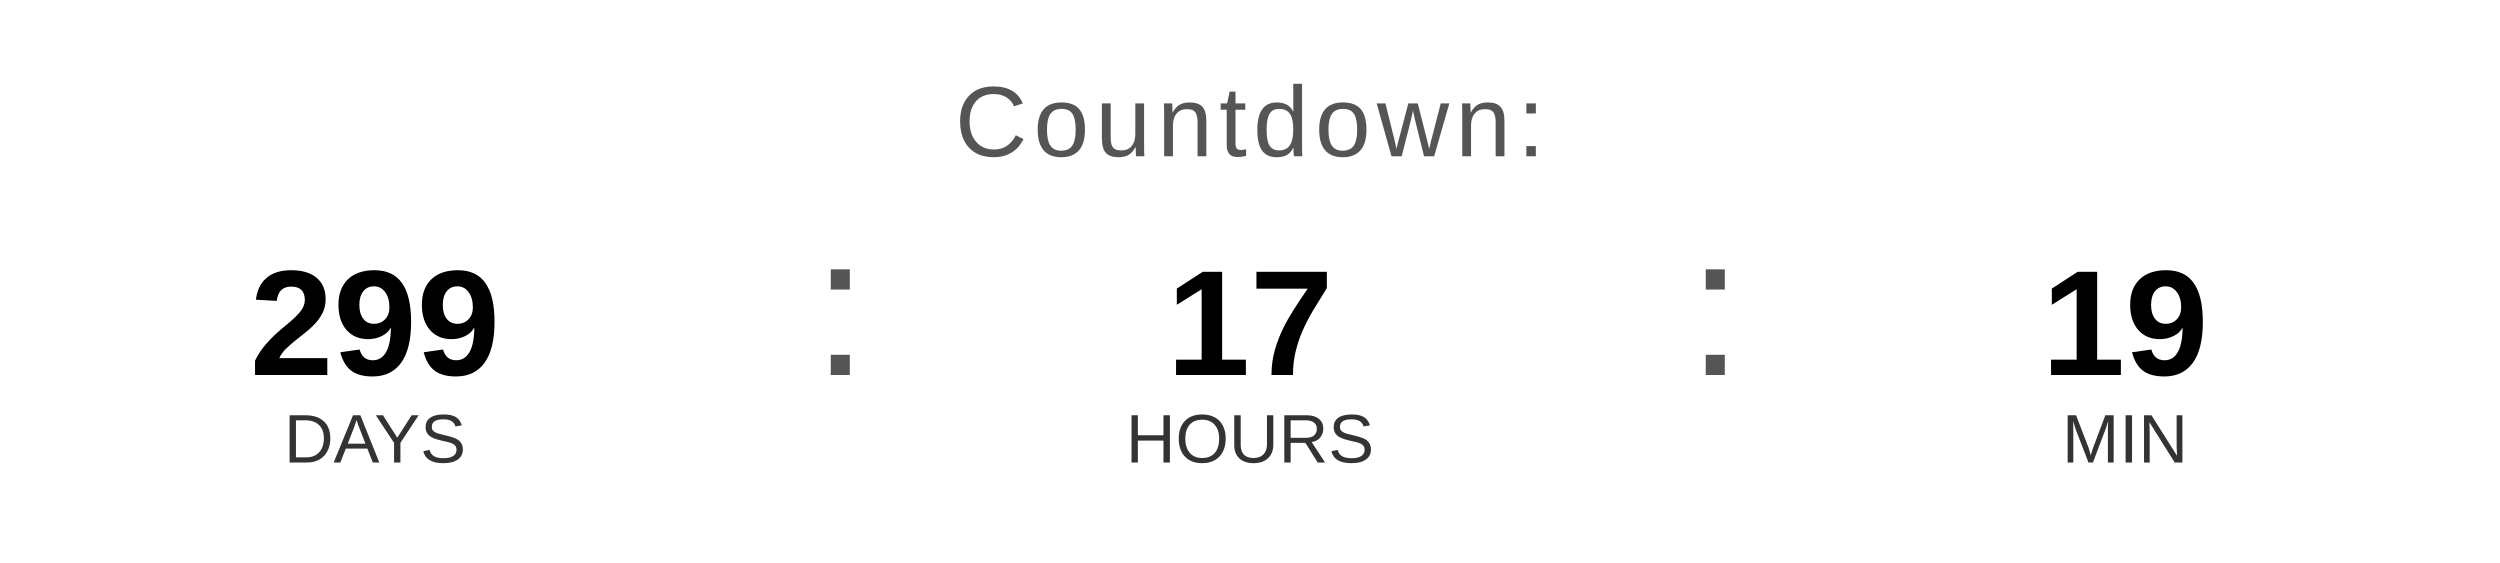
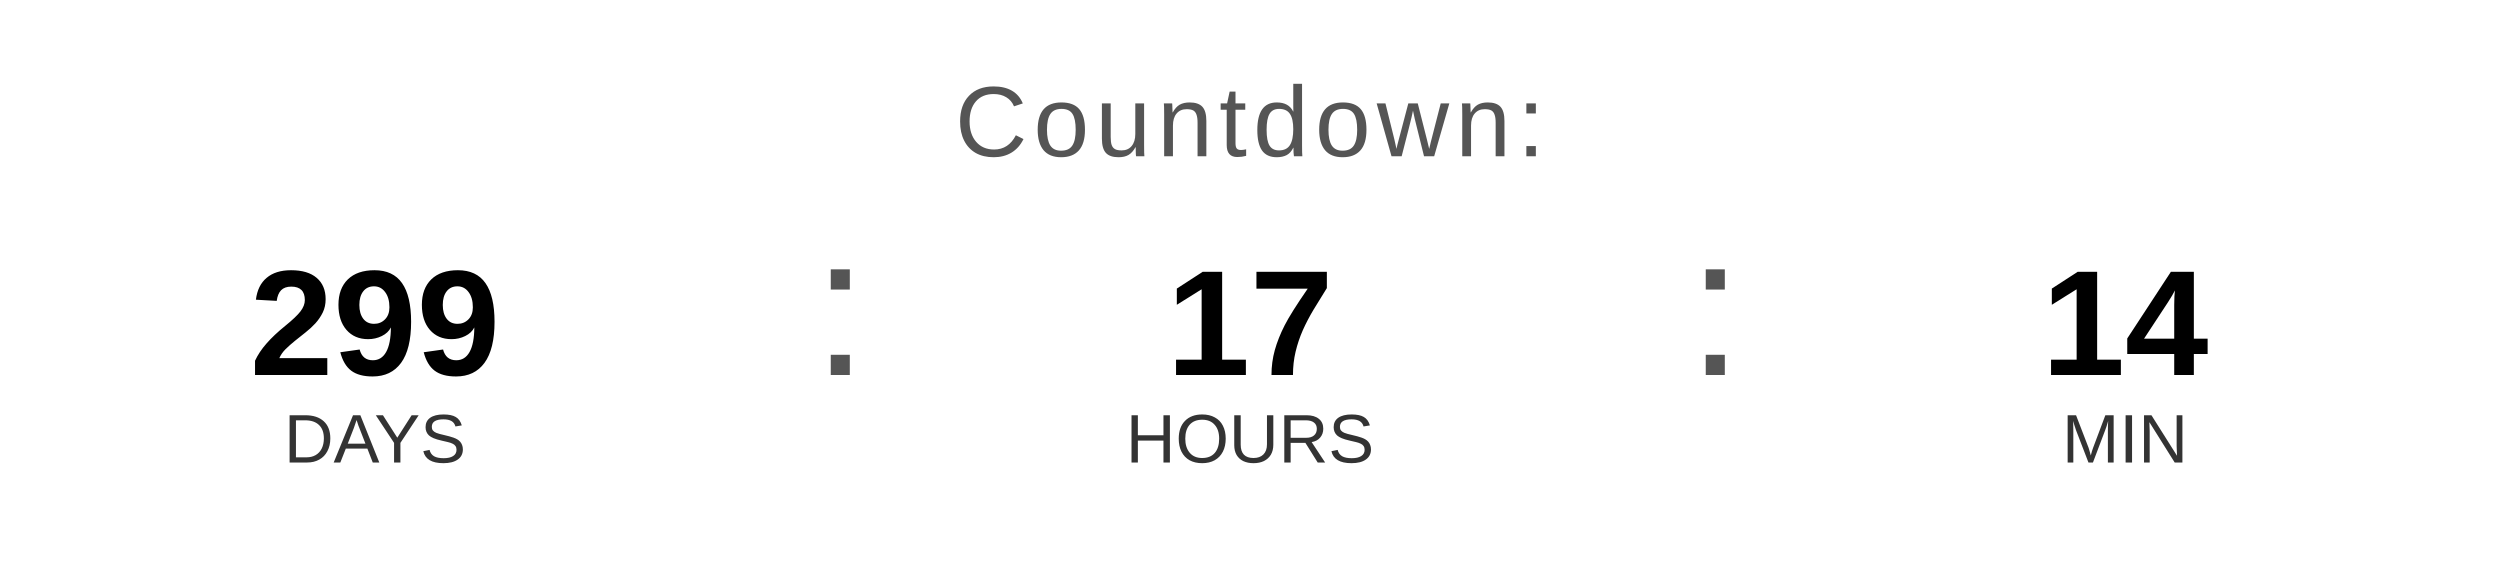
<svg xmlns="http://www.w3.org/2000/svg" width="400" height="90" viewBox="0 0 400 90">
  <text x="200" y="25" font-family="Arial, Helvetica, sans-serif" font-size="16" fill="#555555" text-anchor="middle" letter-spacing="1">
    Countdown:
  </text>
  <text x="60" y="60" font-family="Arial, Helvetica, sans-serif" font-size="24" font-weight="bold" fill="#000000" text-anchor="middle">299</text>
  <text x="60" y="74" font-family="Arial, Helvetica, sans-serif" font-size="11" fill="#333333" text-anchor="middle">DAYS</text>
  <text x="130" y="60" font-family="Arial, sans-serif" font-size="32" fill="#555555">:</text>
  <text x="200" y="60" font-family="Arial, Helvetica, sans-serif" font-size="24" font-weight="bold" fill="#000000" text-anchor="middle">17</text>
  <text x="200" y="74" font-family="Arial, Helvetica, sans-serif" font-size="11" fill="#333333" text-anchor="middle">HOURS</text>
  <text x="270" y="60" font-family="Arial, sans-serif" font-size="32" fill="#555555">:</text>
-   <text x="340" y="60" font-family="Arial, Helvetica, sans-serif" font-size="24" font-weight="bold" fill="#000000" text-anchor="middle">19</text>
+   <text x="340" y="60" font-family="Arial, Helvetica, sans-serif" font-size="24" font-weight="bold" fill="#000000" text-anchor="middle">14</text>
  <text x="340" y="74" font-family="Arial, Helvetica, sans-serif" font-size="11" fill="#333333" text-anchor="middle">MIN</text>
</svg>
